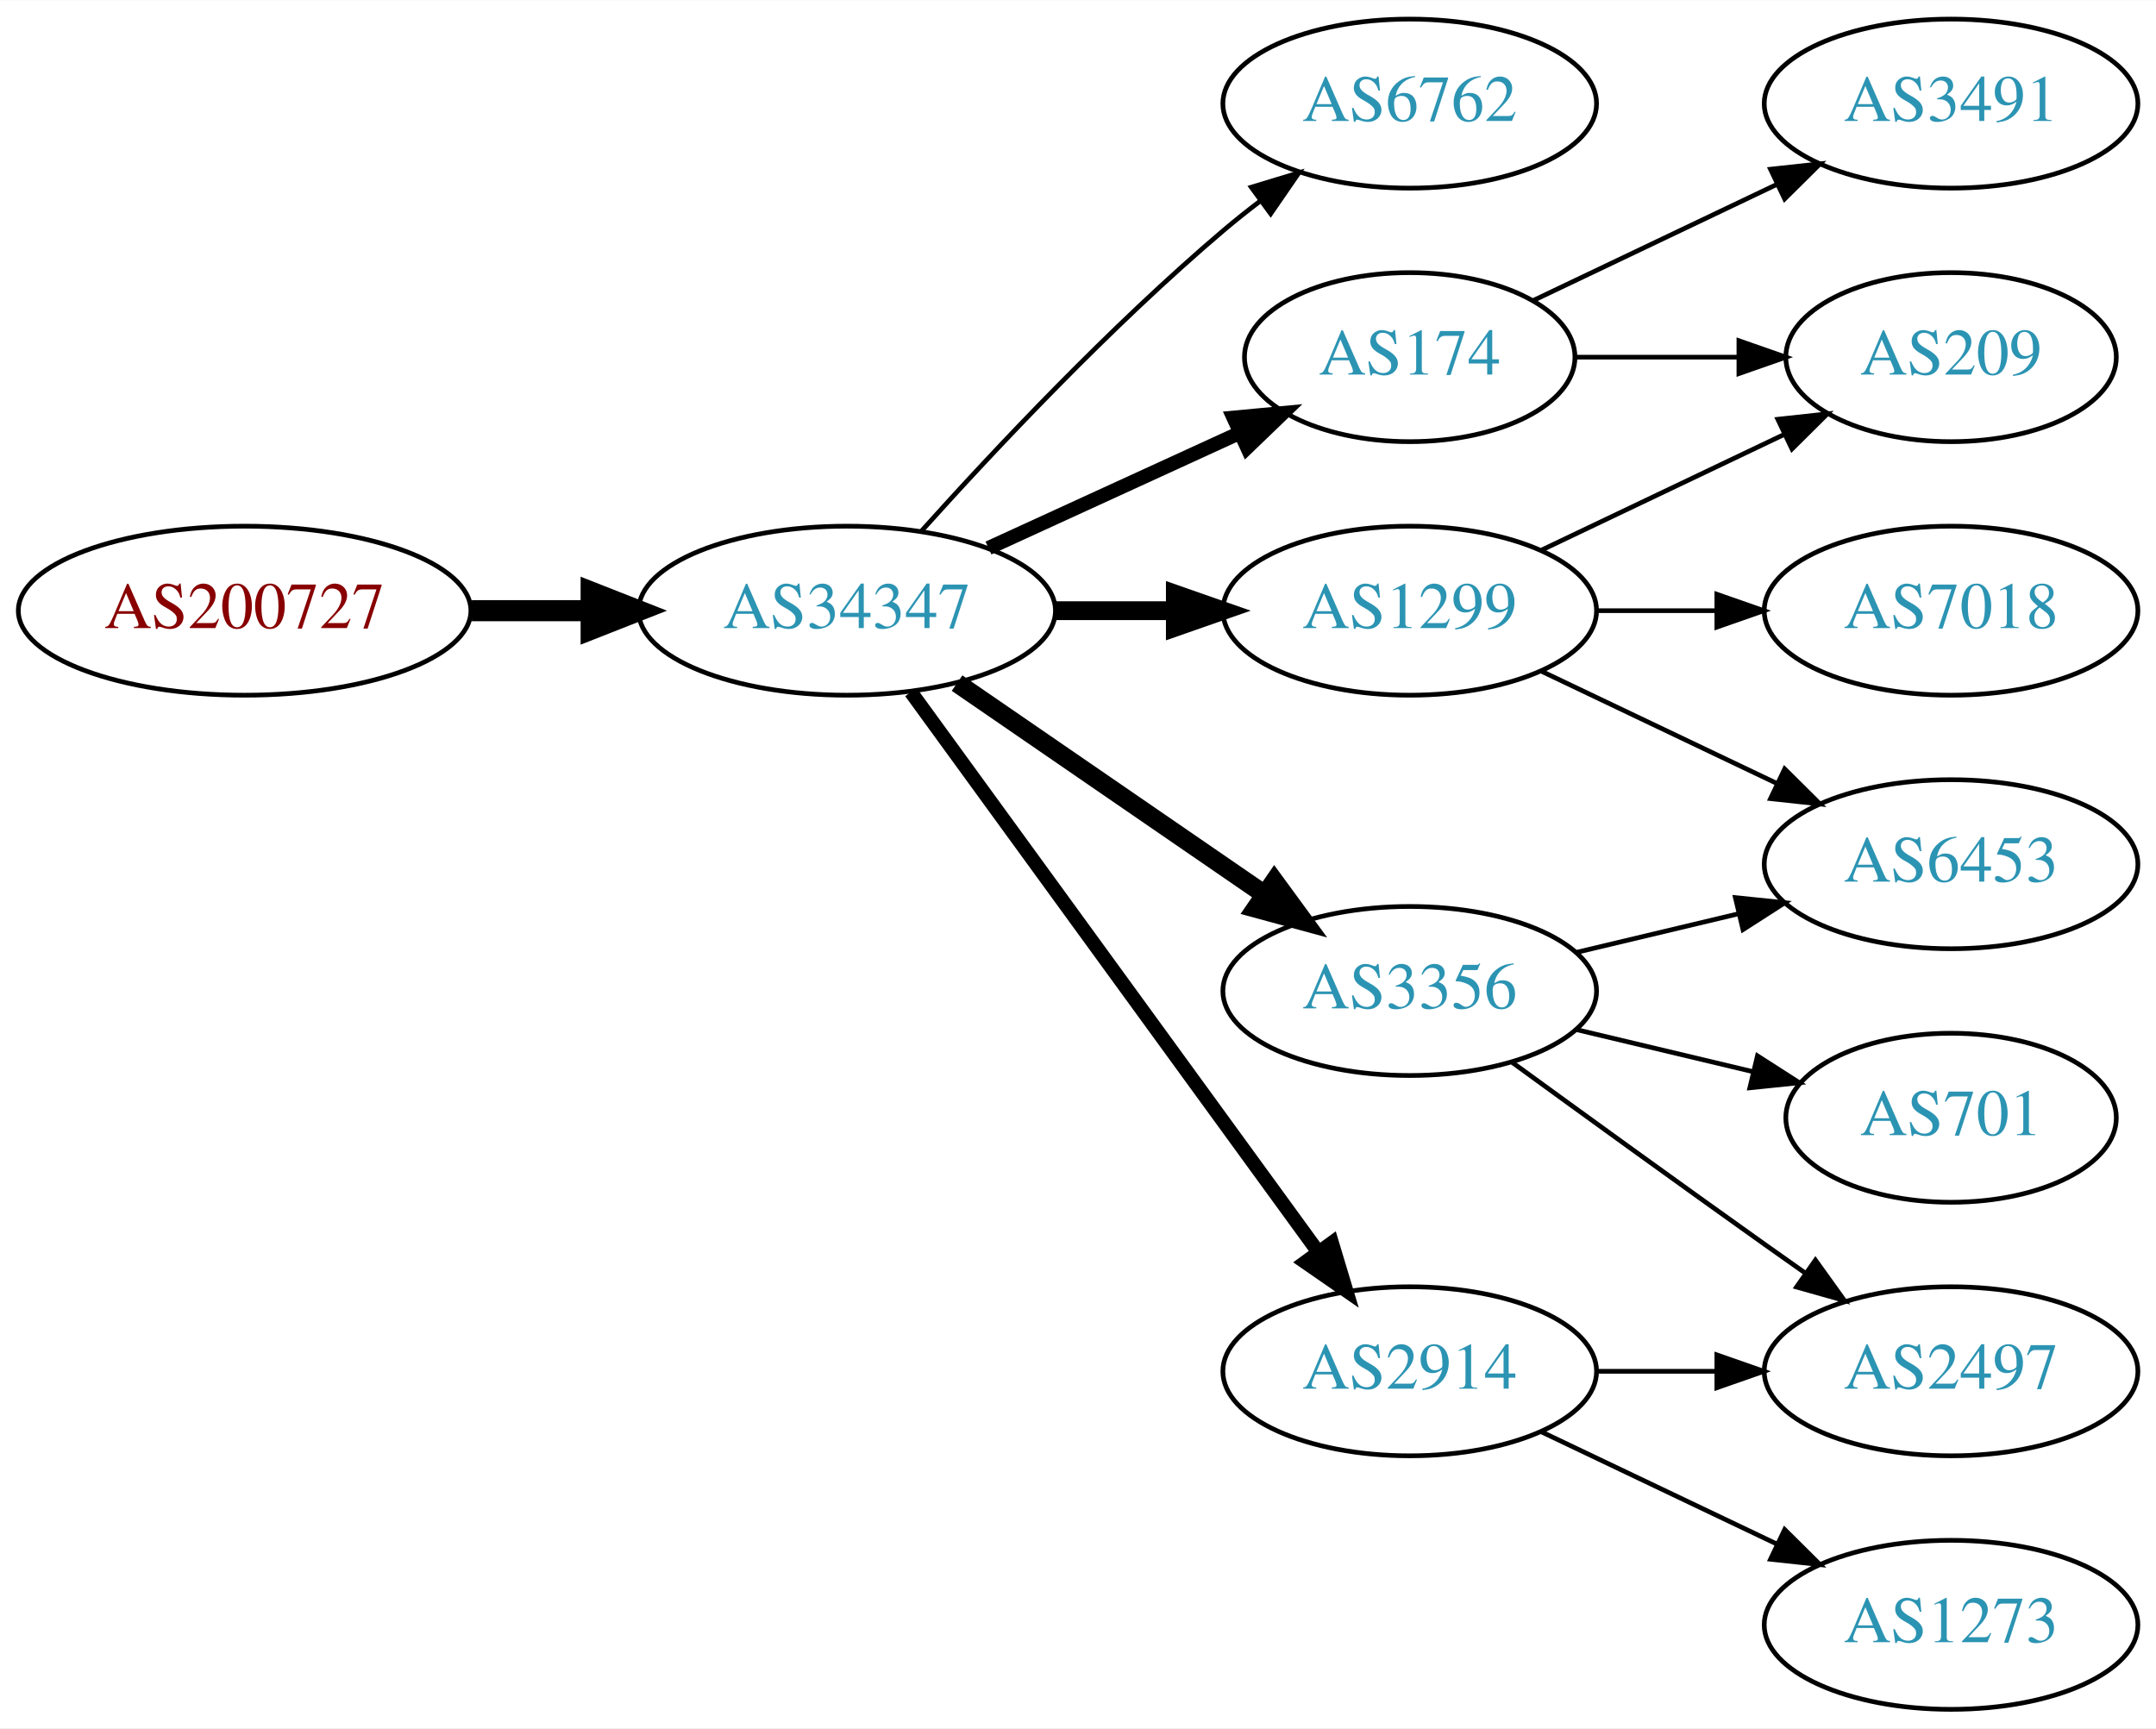
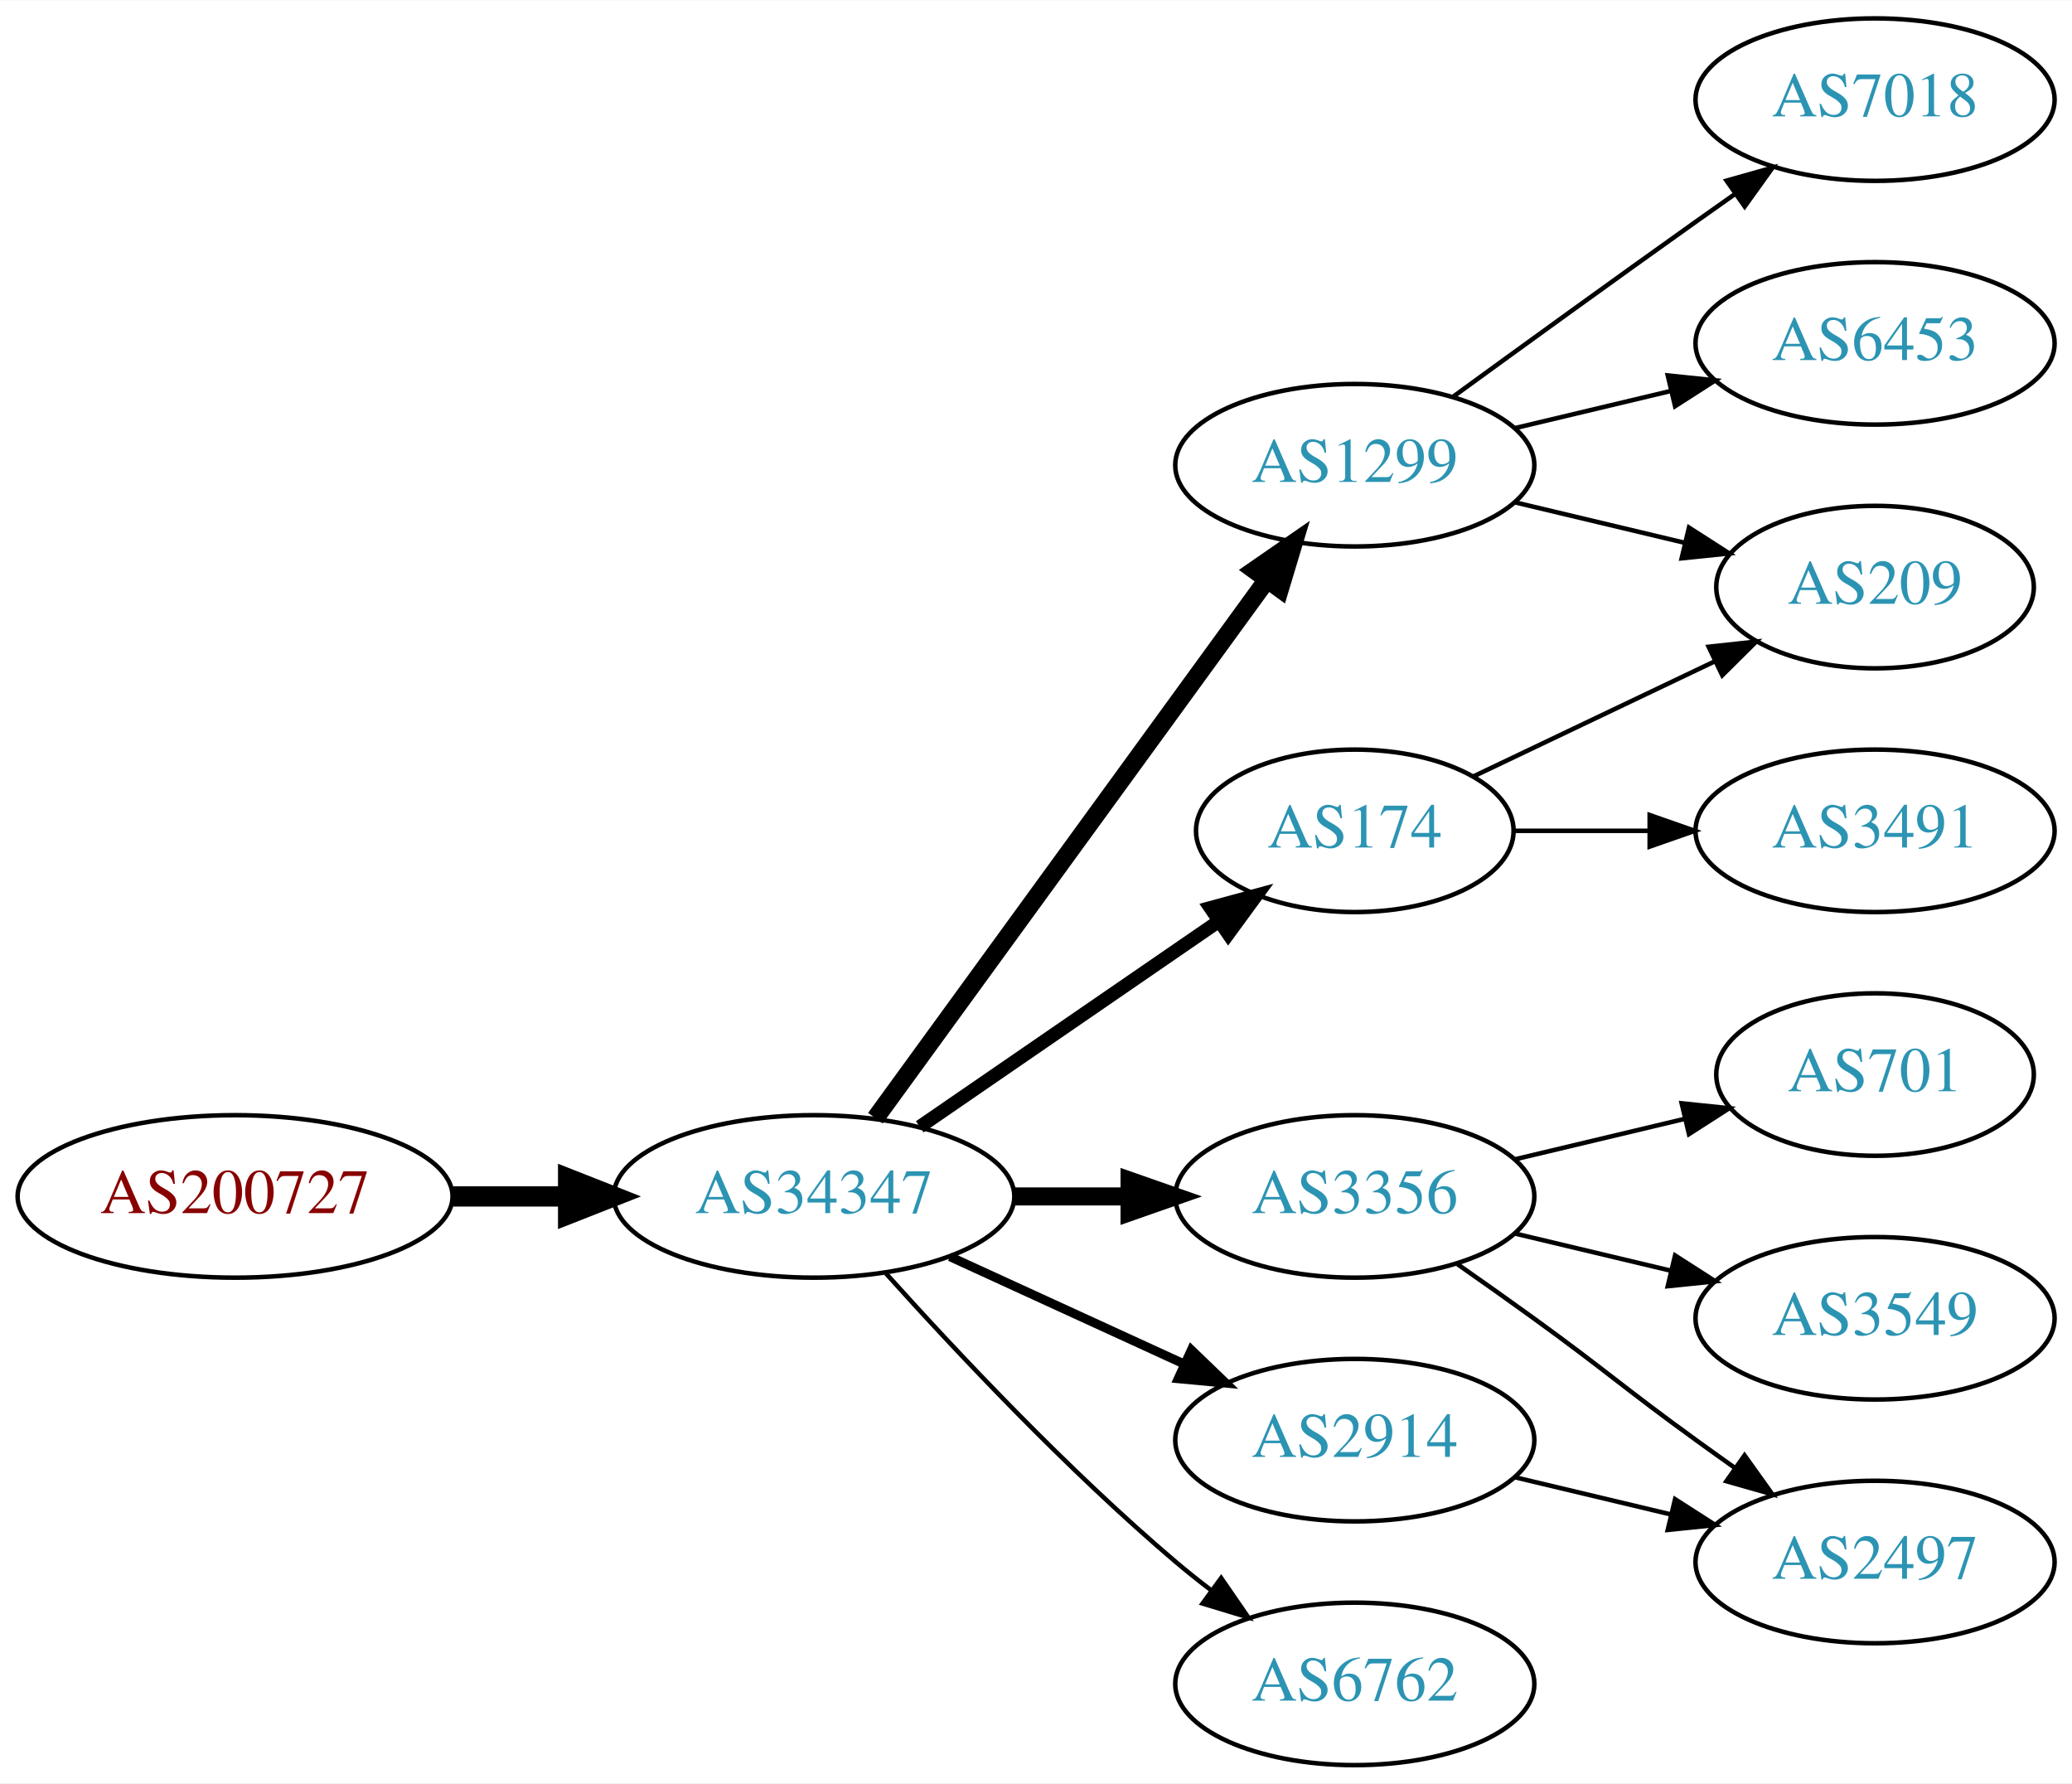
- <svg xmlns="http://www.w3.org/2000/svg" xmlns:xlink="http://www.w3.org/1999/xlink" width="459pt" height="368pt" viewBox="0.00 0.00 459.17 368.00">
-   <g id="graph0" class="graph" transform="scale(1 1) rotate(0) translate(4 364)">
-     <polygon fill="white" stroke="none" points="-4,4 -4,-364 455.17,-364 455.17,4 -4,4" />
+ <svg xmlns="http://www.w3.org/2000/svg" xmlns:xlink="http://www.w3.org/1999/xlink" width="459pt" height="395pt" viewBox="0.00 0.00 459.17 395.00">
+   <g id="graph0" class="graph" transform="scale(1 1) rotate(0) translate(4 391)">
+     <polygon fill="white" stroke="none" points="-4,4 -4,-391 455.17,-391 455.17,4 -4,4" />
    <g id="node1" class="node">
      <g id="a_node1">
        <a xlink:href="/asn/200727" xlink:title="AS200727 ~ Kommunalbetriebe Rinn GmbH [AT]">
-           <ellipse fill="#ffffff" stroke="black" cx="48.096" cy="-234" rx="48.192" ry="18" />
-           <text text-anchor="middle" x="48.096" y="-230.3" font-family="Times,serif" font-size="14.00" fill="#880000">AS200727</text>
+           <ellipse fill="#ffffff" stroke="black" cx="48.096" cy="-126" rx="48.192" ry="18" />
+           <text text-anchor="middle" x="48.096" y="-122.3" font-family="Times,serif" font-size="14.00" fill="#880000">AS200727</text>
        </a>
      </g>
    </g>
    <g id="node2" class="node">
      <g id="a_node2">
        <a xlink:href="/asn/34347" xlink:title="AS34347 ~ HALLAG Kommunal GmbH [AT]">
-           <ellipse fill="#ffffff" stroke="black" cx="176.388" cy="-234" rx="44.393" ry="18" />
-           <text text-anchor="middle" x="176.388" y="-230.3" font-family="Times,serif" font-size="14.00" fill="#2c94b3">AS34347</text>
+           <ellipse fill="#ffffff" stroke="black" cx="176.388" cy="-126" rx="44.393" ry="18" />
+           <text text-anchor="middle" x="176.388" y="-122.3" font-family="Times,serif" font-size="14.00" fill="#2c94b3">AS34347</text>
        </a>
      </g>
    </g>
    <g id="edge1" class="edge">
-       <path fill="none" stroke="black" stroke-width="4.5" d="M96.481,-234C104.742,-234 113.386,-234 121.799,-234" />
-       <polygon fill="black" stroke="black" stroke-width="4.5" points="121.904,-237.938 131.904,-234 121.904,-230.063 121.904,-237.938" />
+       <path fill="none" stroke="black" stroke-width="4.5" d="M96.481,-126C104.742,-126 113.386,-126 121.799,-126" />
+       <polygon fill="black" stroke="black" stroke-width="4.5" points="121.904,-129.938 131.904,-126 121.904,-122.063 121.904,-129.938" />
    </g>
    <g id="node3" class="node">
      <g id="a_node3">
-         <a xlink:href="/asn/6762" xlink:title="AS6762 ~ TELECOM ITALIA SPARKLE S.p.A. [IT]">
-           <ellipse fill="#ffffff" stroke="black" cx="296.23" cy="-342" rx="39.794" ry="18" />
-           <text text-anchor="middle" x="296.23" y="-338.3" font-family="Times,serif" font-size="14.00" fill="#2c94b3">AS6762</text>
+         <a xlink:href="/asn/1299" xlink:title="AS1299 ~ Telia Carrier [EU]">
+           <ellipse fill="#ffffff" stroke="black" cx="296.23" cy="-288" rx="39.794" ry="18" />
+           <text text-anchor="middle" x="296.23" y="-284.3" font-family="Times,serif" font-size="14.00" fill="#2c94b3">AS1299</text>
        </a>
      </g>
    </g>
    <g id="edge2" class="edge">
-       <path fill="none" stroke="black" d="M192.32,-251.044C207.646,-268.097 232.582,-294.65 256.584,-315 259.081,-317.117 261.741,-319.232 264.453,-321.293" />
-       <polygon fill="black" stroke="black" points="262.489,-324.194 272.629,-327.266 266.619,-318.541 262.489,-324.194" />
+       <path fill="none" stroke="black" stroke-width="4" d="M189.999,-143.337C210.82,-171.96 252.482,-229.233 276.671,-262.486" />
+       <polygon fill="black" stroke="black" stroke-width="4" points="273.997,-264.76 282.71,-270.788 279.657,-260.642 273.997,-264.76" />
    </g>
    <g id="node4" class="node">
      <g id="a_node4">
        <a xlink:href="/asn/174" xlink:title="AS174 ~ Cogent Communications [US]">
-           <ellipse fill="#ffffff" stroke="black" cx="296.23" cy="-288" rx="35.194" ry="18" />
-           <text text-anchor="middle" x="296.23" y="-284.3" font-family="Times,serif" font-size="14.00" fill="#2c94b3">AS174</text>
+           <ellipse fill="#ffffff" stroke="black" cx="296.23" cy="-207" rx="35.194" ry="18" />
+           <text text-anchor="middle" x="296.23" y="-203.3" font-family="Times,serif" font-size="14.00" fill="#2c94b3">AS174</text>
        </a>
      </g>
    </g>
    <g id="edge3" class="edge">
-       <path fill="none" stroke="black" stroke-width="3" d="M206.517,-247.348C222.734,-254.78 243.038,-264.083 260.127,-271.914" />
-       <polygon fill="black" stroke="black" stroke-width="3" points="258.695,-275.108 269.244,-276.092 261.611,-268.744 258.695,-275.108" />
+       <path fill="none" stroke="black" stroke-width="3" d="M199.83,-141.426C218.645,-154.359 245.642,-172.915 266.118,-186.99" />
+       <polygon fill="black" stroke="black" stroke-width="3" points="264.228,-189.937 274.451,-192.718 268.193,-184.169 264.228,-189.937" />
    </g>
    <g id="node5" class="node">
      <g id="a_node5">
-         <a xlink:href="/asn/1299" xlink:title="AS1299 ~ Telia Carrier [EU]">
-           <ellipse fill="#ffffff" stroke="black" cx="296.23" cy="-234" rx="39.794" ry="18" />
-           <text text-anchor="middle" x="296.23" y="-230.3" font-family="Times,serif" font-size="14.00" fill="#2c94b3">AS1299</text>
+         <a xlink:href="/asn/3356" xlink:title="AS3356 ~ Level 3 Parent, LLC [US]">
+           <ellipse fill="#ffffff" stroke="black" cx="296.23" cy="-126" rx="39.794" ry="18" />
+           <text text-anchor="middle" x="296.23" y="-122.3" font-family="Times,serif" font-size="14.00" fill="#2c94b3">AS3356</text>
        </a>
      </g>
    </g>
    <g id="edge4" class="edge">
-       <path fill="none" stroke="black" stroke-width="4" d="M220.599,-234C228.911,-234 237.674,-234 246.156,-234" />
-       <polygon fill="black" stroke="black" stroke-width="4" points="246.315,-237.5 256.315,-234 246.315,-230.5 246.315,-237.5" />
+       <path fill="none" stroke="black" stroke-width="4" d="M220.599,-126C228.911,-126 237.674,-126 246.156,-126" />
+       <polygon fill="black" stroke="black" stroke-width="4" points="246.315,-129.5 256.315,-126 246.315,-122.5 246.315,-129.5" />
    </g>
    <g id="node6" class="node">
      <g id="a_node6">
        <a xlink:href="/asn/2914" xlink:title="AS2914 ~ NTT America, Inc. [US]">
          <ellipse fill="#ffffff" stroke="black" cx="296.23" cy="-72" rx="39.794" ry="18" />
          <text text-anchor="middle" x="296.23" y="-68.3" font-family="Times,serif" font-size="14.00" fill="#2c94b3">AS2914</text>
        </a>
      </g>
    </g>
    <g id="edge5" class="edge">
-       <path fill="none" stroke="black" stroke-width="3" d="M189.999,-216.663C210.82,-188.04 252.482,-130.767 276.671,-97.514" />
-       <polygon fill="black" stroke="black" stroke-width="3" points="279.657,-99.358 282.71,-89.212 273.997,-95.24 279.657,-99.358" />
+       <path fill="none" stroke="black" stroke-width="2" d="M206.517,-112.652C222.128,-105.498 241.526,-96.609 258.198,-88.969" />
+       <polygon fill="black" stroke="black" stroke-width="2" points="260.017,-91.986 267.65,-84.638 257.101,-85.622 260.017,-91.986" />
    </g>
    <g id="node7" class="node">
      <g id="a_node7">
-         <a xlink:href="/asn/3356" xlink:title="AS3356 ~ Level 3 Parent, LLC [US]">
-           <ellipse fill="#ffffff" stroke="black" cx="296.23" cy="-153" rx="39.794" ry="18" />
-           <text text-anchor="middle" x="296.23" y="-149.3" font-family="Times,serif" font-size="14.00" fill="#2c94b3">AS3356</text>
+         <a xlink:href="/asn/6762" xlink:title="AS6762 ~ TELECOM ITALIA SPARKLE S.p.A. [IT]">
+           <ellipse fill="#ffffff" stroke="black" cx="296.23" cy="-18" rx="39.794" ry="18" />
+           <text text-anchor="middle" x="296.23" y="-14.3" font-family="Times,serif" font-size="14.00" fill="#2c94b3">AS6762</text>
        </a>
      </g>
    </g>
    <g id="edge6" class="edge">
-       <path fill="none" stroke="black" stroke-width="4" d="M199.83,-218.574C218.412,-205.802 244.972,-187.545 265.352,-173.537" />
-       <polygon fill="black" stroke="black" stroke-width="4" points="267.408,-176.371 273.666,-167.822 263.443,-170.602 267.408,-176.371" />
+       <path fill="none" stroke="black" d="M192.32,-108.956C207.646,-91.903 232.582,-65.35 256.584,-45 259.081,-42.883 261.741,-40.768 264.453,-38.707" />
+       <polygon fill="black" stroke="black" points="266.619,-41.459 272.629,-32.734 262.489,-35.806 266.619,-41.459" />
+     </g>
+     <g id="node8" class="node">
+       <g id="a_node8">
+         <a xlink:href="/asn/7018" xlink:title="AS7018 ~ AT&amp;T Services, Inc. [US]">
+           <ellipse fill="#ffffff" stroke="black" cx="411.523" cy="-369" rx="39.794" ry="18" />
+           <text text-anchor="middle" x="411.523" y="-365.3" font-family="Times,serif" font-size="14.00" fill="#2c94b3">AS7018</text>
+         </a>
+       </g>
+     </g>
+     <g id="edge7" class="edge">
+       <path fill="none" stroke="black" d="M318.078,-303.222C333.012,-314.091 353.626,-329.025 371.877,-342 374.697,-344.005 377.64,-346.085 380.588,-348.159" />
+       <polygon fill="black" stroke="black" points="378.616,-351.05 388.813,-353.926 382.634,-345.319 378.616,-351.05" />
    </g>
    <g id="node9" class="node">
      <g id="a_node9">
+         <a xlink:href="/asn/6453" xlink:title="AS6453 ~ TATA COMMUNICATIONS (AMERICA) INC [US]">
+           <ellipse fill="#ffffff" stroke="black" cx="411.523" cy="-315" rx="39.794" ry="18" />
+           <text text-anchor="middle" x="411.523" y="-311.3" font-family="Times,serif" font-size="14.00" fill="#2c94b3">AS6453</text>
+         </a>
+       </g>
+     </g>
+     <g id="edge8" class="edge">
+       <path fill="none" stroke="black" d="M331.837,-296.248C342.709,-298.838 354.863,-301.735 366.305,-304.462" />
+       <polygon fill="black" stroke="black" points="365.589,-307.889 376.128,-306.803 367.212,-301.08 365.589,-307.889" />
+     </g>
+     <g id="node10" class="node">
+       <g id="a_node10">
        <a xlink:href="/asn/209" xlink:title="AS209 ~ CenturyLink Communications, LLC [US]">
-           <ellipse fill="#ffffff" stroke="black" cx="411.523" cy="-288" rx="35.194" ry="18" />
-           <text text-anchor="middle" x="411.523" y="-284.3" font-family="Times,serif" font-size="14.00" fill="#2c94b3">AS209</text>
+           <ellipse fill="#ffffff" stroke="black" cx="411.523" cy="-261" rx="35.194" ry="18" />
+           <text text-anchor="middle" x="411.523" y="-257.3" font-family="Times,serif" font-size="14.00" fill="#2c94b3">AS209</text>
+         </a>
+       </g>
+     </g>
+     <g id="edge9" class="edge">
+       <path fill="none" stroke="black" d="M331.837,-279.752C343.632,-276.942 356.937,-273.771 369.204,-270.847" />
+       <polygon fill="black" stroke="black" points="370.293,-274.186 379.209,-268.463 368.67,-267.376 370.293,-274.186" />
+     </g>
+     <g id="edge14" class="edge">
+       <path fill="none" stroke="black" d="M322.655,-219.119C338.398,-226.622 358.82,-236.356 376.013,-244.551" />
+       <polygon fill="black" stroke="black" points="374.65,-247.779 385.183,-248.922 377.662,-241.46 374.65,-247.779" />
+     </g>
+     <g id="node14" class="node">
+       <g id="a_node14">
+         <a xlink:href="/asn/3491" xlink:title="AS3491 ~ PCCW Global, Inc. [US]">
+           <ellipse fill="#ffffff" stroke="black" cx="411.523" cy="-207" rx="39.794" ry="18" />
+           <text text-anchor="middle" x="411.523" y="-203.3" font-family="Times,serif" font-size="14.00" fill="#2c94b3">AS3491</text>
+         </a>
+       </g>
+     </g>
+     <g id="edge13" class="edge">
+       <path fill="none" stroke="black" d="M331.529,-207C340.906,-207 351.257,-207 361.291,-207" />
+       <polygon fill="black" stroke="black" points="361.58,-210.5 371.58,-207 361.58,-203.5 361.58,-210.5" />
+     </g>
+     <g id="node11" class="node">
+       <g id="a_node11">
+         <a xlink:href="/asn/701" xlink:title="AS701 ~ UUNET [US]">
+           <ellipse fill="#ffffff" stroke="black" cx="411.523" cy="-153" rx="35.194" ry="18" />
+           <text text-anchor="middle" x="411.523" y="-149.3" font-family="Times,serif" font-size="14.00" fill="#2c94b3">AS701</text>
        </a>
      </g>
    </g>
    <g id="edge10" class="edge">
-       <path fill="none" stroke="black" d="M331.529,-288C342.399,-288 354.577,-288 366.054,-288" />
-       <polygon fill="black" stroke="black" points="366.341,-291.5 376.341,-288 366.341,-284.5 366.341,-291.5" />
+       <path fill="none" stroke="black" d="M331.837,-134.248C343.632,-137.058 356.937,-140.229 369.204,-143.153" />
+       <polygon fill="black" stroke="black" points="368.67,-146.624 379.209,-145.537 370.293,-139.814 368.67,-146.624" />
    </g>
-     <g id="node11" class="node">
-       <g id="a_node11">
-         <a xlink:href="/asn/3491" xlink:title="AS3491 ~ PCCW Global, Inc. [US]">
-           <ellipse fill="#ffffff" stroke="black" cx="411.523" cy="-342" rx="39.794" ry="18" />
-           <text text-anchor="middle" x="411.523" y="-338.3" font-family="Times,serif" font-size="14.00" fill="#2c94b3">AS3491</text>
+     <g id="node12" class="node">
+       <g id="a_node12">
+         <a xlink:href="/asn/3549" xlink:title="AS3549 ~ Level 3 Parent, LLC [US]">
+           <ellipse fill="#ffffff" stroke="black" cx="411.523" cy="-99" rx="39.794" ry="18" />
+           <text text-anchor="middle" x="411.523" y="-95.3" font-family="Times,serif" font-size="14.00" fill="#2c94b3">AS3549</text>
        </a>
      </g>
    </g>
    <g id="edge11" class="edge">
-       <path fill="none" stroke="black" d="M322.655,-300.119C337.958,-307.413 357.681,-316.814 374.563,-324.86" />
-       <polygon fill="black" stroke="black" points="373.071,-328.026 383.604,-329.169 376.082,-321.707 373.071,-328.026" />
+       <path fill="none" stroke="black" d="M331.837,-117.752C342.709,-115.162 354.863,-112.265 366.305,-109.538" />
+       <polygon fill="black" stroke="black" points="367.212,-112.92 376.128,-107.197 365.589,-106.111 367.212,-112.92" />
    </g>
-     <g id="node8" class="node">
-       <g id="a_node8">
-         <a xlink:href="/asn/6453" xlink:title="AS6453 ~ TATA COMMUNICATIONS (AMERICA) INC [US]">
-           <ellipse fill="#ffffff" stroke="black" cx="411.523" cy="-180" rx="39.794" ry="18" />
-           <text text-anchor="middle" x="411.523" y="-176.3" font-family="Times,serif" font-size="14.00" fill="#2c94b3">AS6453</text>
-         </a>
-       </g>
-     </g>
-     <g id="edge7" class="edge">
-       <path fill="none" stroke="black" d="M324.367,-221.066C339.361,-213.919 358.182,-204.948 374.405,-197.215" />
-       <polygon fill="black" stroke="black" points="376.087,-200.291 383.608,-192.829 373.075,-193.972 376.087,-200.291" />
-     </g>
-     <g id="edge8" class="edge">
-       <path fill="none" stroke="black" d="M324.367,-246.934C339.798,-254.29 359.284,-263.577 375.819,-271.459" />
-       <polygon fill="black" stroke="black" points="374.628,-274.768 385.161,-275.911 377.64,-268.449 374.628,-274.768" />
-     </g>
-     <g id="node10" class="node">
-       <g id="a_node10">
-         <a xlink:href="/asn/7018" xlink:title="AS7018 ~ AT&amp;T Services, Inc. [US]">
-           <ellipse fill="#ffffff" stroke="black" cx="411.523" cy="-234" rx="39.794" ry="18" />
-           <text text-anchor="middle" x="411.523" y="-230.3" font-family="Times,serif" font-size="14.00" fill="#2c94b3">AS7018</text>
-         </a>
-       </g>
-     </g>
-     <g id="edge9" class="edge">
-       <path fill="none" stroke="black" d="M335.902,-234C344.105,-234 352.869,-234 361.401,-234" />
-       <polygon fill="black" stroke="black" points="361.641,-237.5 371.641,-234 361.641,-230.5 361.641,-237.5" />
-     </g>
-     <g id="node12" class="node">
-       <g id="a_node12">
+     <g id="node13" class="node">
+       <g id="a_node13">
        <a xlink:href="/asn/2497" xlink:title="AS2497 ~ Internet Initiative Japan Inc. [JP]">
-           <ellipse fill="#ffffff" stroke="black" cx="411.523" cy="-72" rx="39.794" ry="18" />
-           <text text-anchor="middle" x="411.523" y="-68.3" font-family="Times,serif" font-size="14.00" fill="#2c94b3">AS2497</text>
+           <ellipse fill="#ffffff" stroke="black" cx="411.523" cy="-45" rx="39.794" ry="18" />
+           <text text-anchor="middle" x="411.523" y="-41.3" font-family="Times,serif" font-size="14.00" fill="#2c94b3">AS2497</text>
        </a>
      </g>
    </g>
    <g id="edge12" class="edge">
-       <path fill="none" stroke="black" d="M335.902,-72C344.105,-72 352.869,-72 361.401,-72" />
-       <polygon fill="black" stroke="black" points="361.641,-75.5 371.641,-72 361.641,-68.5 361.641,-75.5" />
-     </g>
-     <g id="node13" class="node">
-       <g id="a_node13">
-         <a xlink:href="/asn/1273" xlink:title="AS1273 ~ Vodafone Group PLC [EU]">
-           <ellipse fill="#ffffff" stroke="black" cx="411.523" cy="-18" rx="39.794" ry="18" />
-           <text text-anchor="middle" x="411.523" y="-14.3" font-family="Times,serif" font-size="14.00" fill="#2c94b3">AS1273</text>
-         </a>
-       </g>
-     </g>
-     <g id="edge13" class="edge">
-       <path fill="none" stroke="black" d="M324.367,-59.066C339.361,-51.919 358.182,-42.948 374.405,-35.215" />
-       <polygon fill="black" stroke="black" points="376.087,-38.291 383.608,-30.829 373.075,-31.972 376.087,-38.291" />
-     </g>
-     <g id="edge16" class="edge">
-       <path fill="none" stroke="black" d="M331.837,-161.248C342.709,-163.838 354.863,-166.735 366.305,-169.462" />
-       <polygon fill="black" stroke="black" points="365.589,-172.889 376.128,-171.803 367.212,-166.08 365.589,-172.889" />
-     </g>
-     <g id="edge14" class="edge">
-       <path fill="none" stroke="black" d="M318.078,-137.778C333.012,-126.909 353.626,-111.975 371.877,-99 374.697,-96.995 377.64,-94.915 380.588,-92.841" />
-       <polygon fill="black" stroke="black" points="382.634,-95.681 388.813,-87.074 378.616,-89.95 382.634,-95.681" />
-     </g>
-     <g id="node14" class="node">
-       <g id="a_node14">
-         <a xlink:href="/asn/701" xlink:title="AS701 ~ UUNET [US]">
-           <ellipse fill="#ffffff" stroke="black" cx="411.523" cy="-126" rx="35.194" ry="18" />
-           <text text-anchor="middle" x="411.523" y="-122.3" font-family="Times,serif" font-size="14.00" fill="#2c94b3">AS701</text>
-         </a>
-       </g>
+       <path fill="none" stroke="black" d="M318.987,-110.991C324.522,-107.121 330.44,-102.936 335.877,-99 352.076,-87.271 355.677,-83.729 371.877,-72 374.68,-69.971 377.611,-67.875 380.552,-65.79" />
+       <polygon fill="black" stroke="black" points="382.603,-68.627 388.766,-60.009 378.574,-62.903 382.603,-68.627" />
    </g>
    <g id="edge15" class="edge">
-       <path fill="none" stroke="black" d="M331.837,-144.752C343.632,-141.942 356.937,-138.771 369.204,-135.847" />
-       <polygon fill="black" stroke="black" points="370.293,-139.186 379.209,-133.463 368.67,-132.376 370.293,-139.186" />
+       <path fill="none" stroke="black" d="M331.837,-63.752C342.709,-61.162 354.863,-58.265 366.305,-55.538" />
+       <polygon fill="black" stroke="black" points="367.212,-58.92 376.128,-53.197 365.589,-52.111 367.212,-58.92" />
    </g>
  </g>
</svg>
